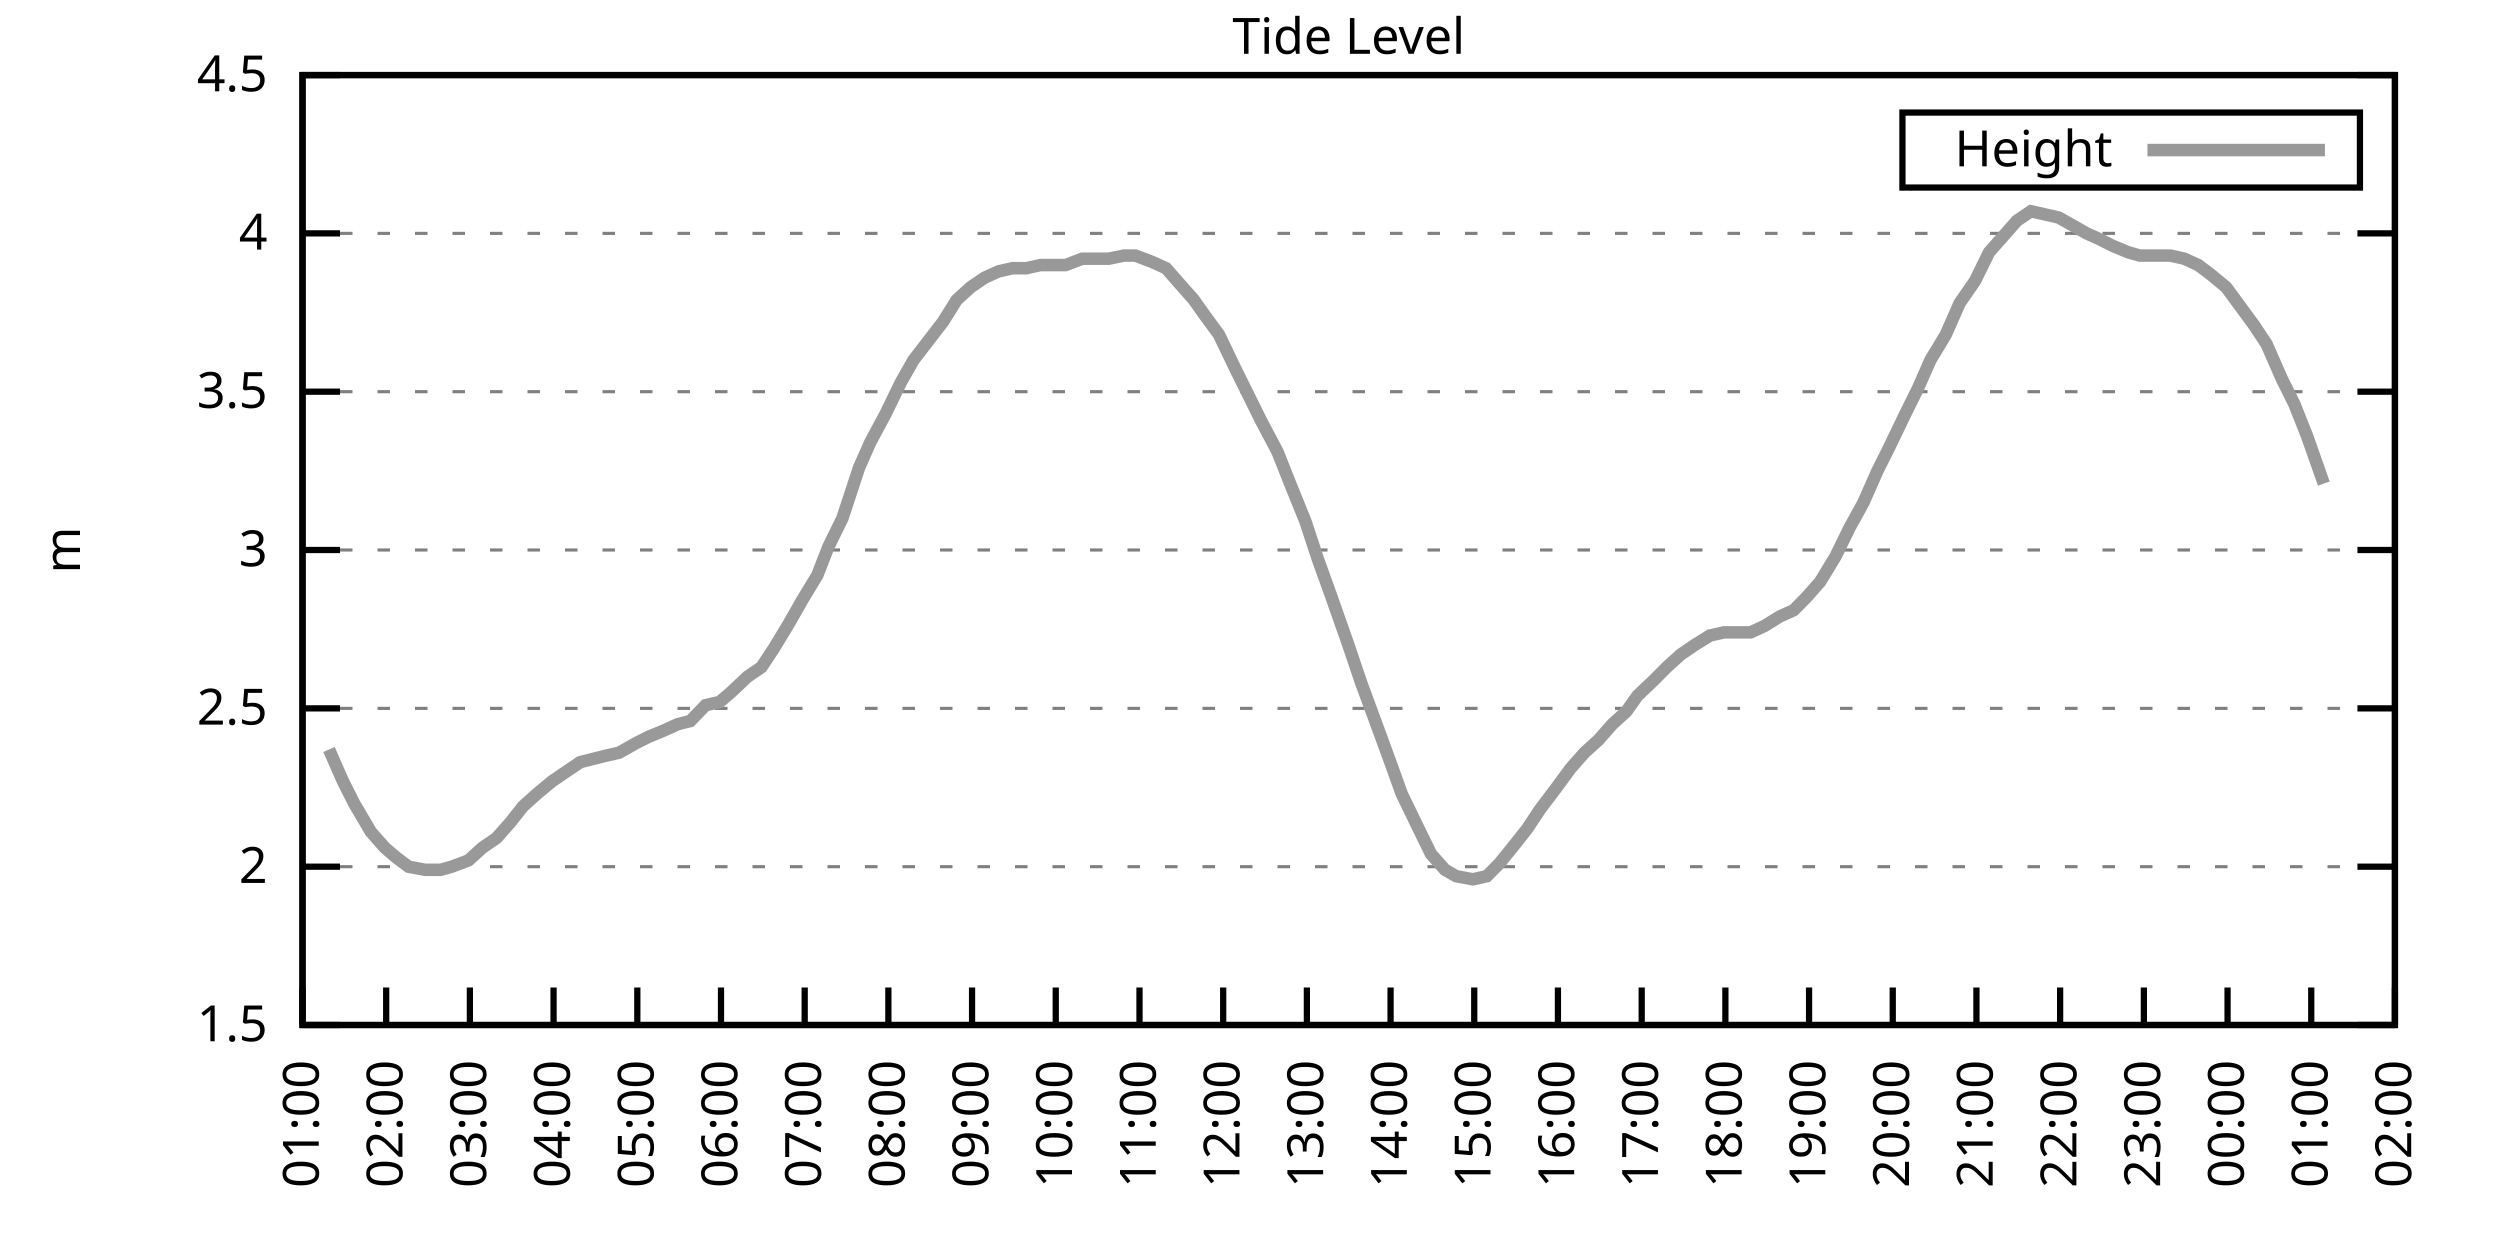
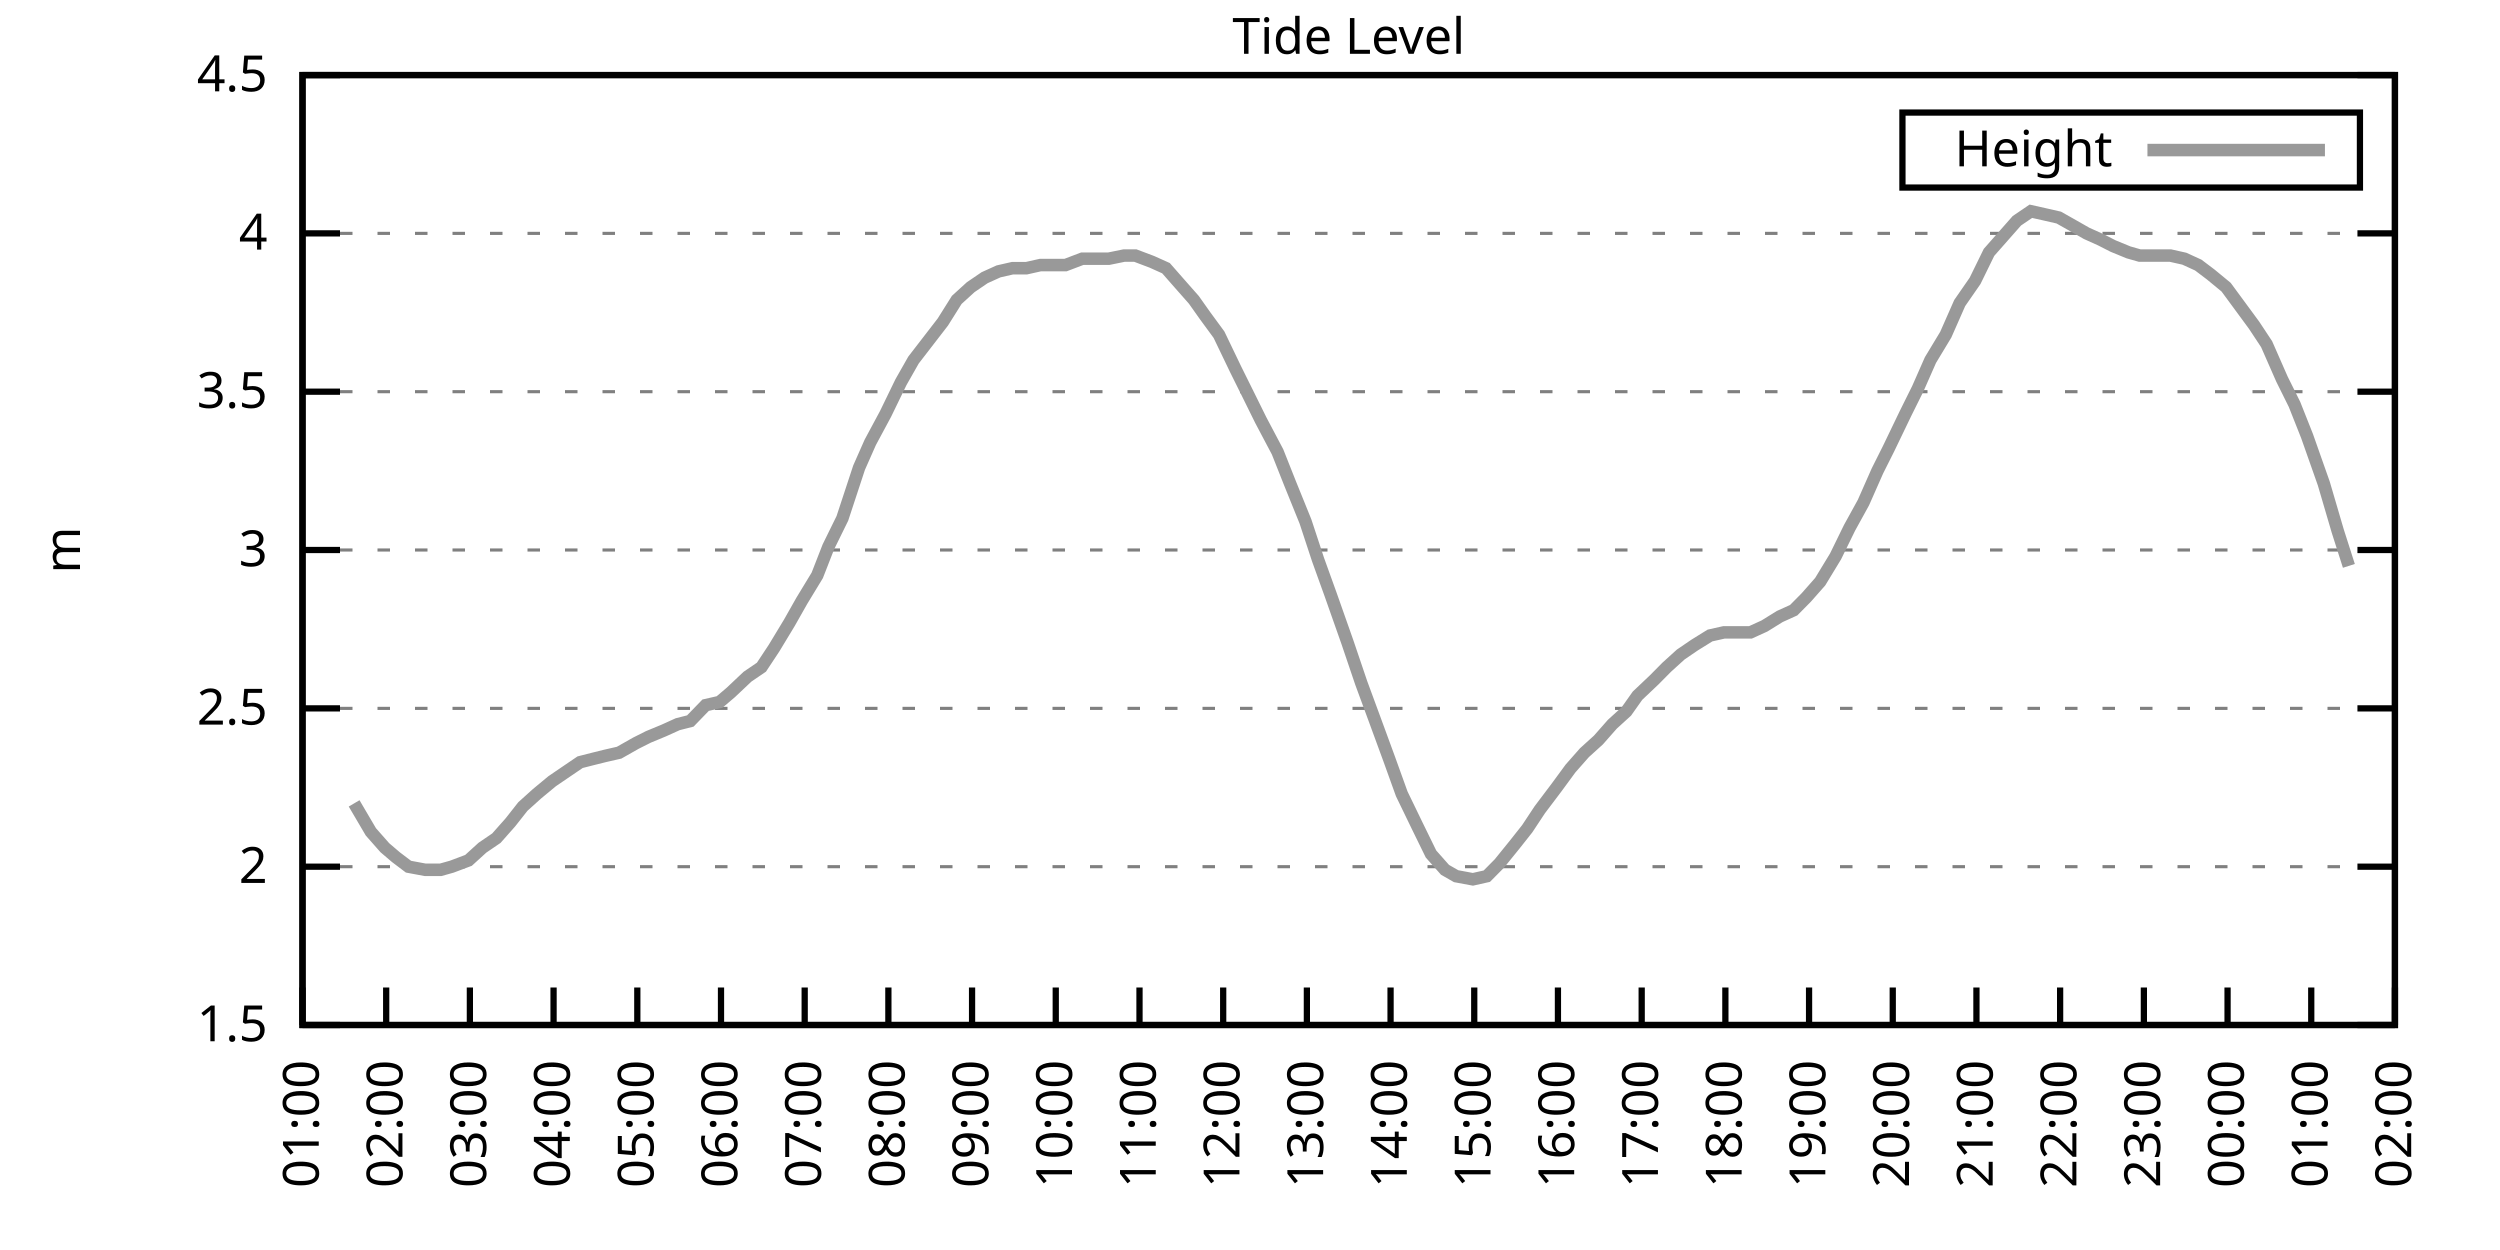
<svg xmlns="http://www.w3.org/2000/svg" xmlns:xlink="http://www.w3.org/1999/xlink" width="400" height="200" viewBox="0 0 400 200">
  <g id="gnuplot_canvas">
    <rect x="0" y="0" width="400" height="200" fill="none" />
    <defs>
      <circle id="gpDot" r="0.5" stroke-width="0.5" stroke="currentColor" />
      <path id="gpPt0" stroke-width="0.333" stroke="currentColor" d="M-1,0 h2 M0,-1 v2" />
      <path id="gpPt1" stroke-width="0.333" stroke="currentColor" d="M-1,-1 L1,1 M1,-1 L-1,1" />
      <path id="gpPt2" stroke-width="0.333" stroke="currentColor" d="M-1,0 L1,0 M0,-1 L0,1 M-1,-1 L1,1 M-1,1 L1,-1" />
      <rect id="gpPt3" stroke-width="0.333" stroke="currentColor" x="-1" y="-1" width="2" height="2" />
      <rect id="gpPt4" stroke-width="0.333" stroke="currentColor" fill="currentColor" x="-1" y="-1" width="2" height="2" />
      <circle id="gpPt5" stroke-width="0.333" stroke="currentColor" cx="0" cy="0" r="1" />
      <use xlink:href="#gpPt5" id="gpPt6" fill="currentColor" stroke="none" />
      <path id="gpPt7" stroke-width="0.333" stroke="currentColor" d="M0,-1.33 L-1.33,0.67 L1.33,0.67 z" />
      <use xlink:href="#gpPt7" id="gpPt8" fill="currentColor" stroke="none" />
      <use xlink:href="#gpPt7" id="gpPt9" stroke="currentColor" transform="rotate(180)" />
      <use xlink:href="#gpPt9" id="gpPt10" fill="currentColor" stroke="none" />
      <use xlink:href="#gpPt3" id="gpPt11" stroke="currentColor" transform="rotate(45)" />
      <use xlink:href="#gpPt11" id="gpPt12" fill="currentColor" stroke="none" />
      <path id="gpPt13" stroke-width="0.333" stroke="currentColor" d="M0,1.330 L1.265,0.411 L0.782,-1.067 L-0.782,-1.076 L-1.265,0.411 z" />
      <use xlink:href="#gpPt13" id="gpPt14" fill="currentColor" stroke="none" />
      <filter id="textbox" filterUnits="objectBoundingBox" x="0" y="0" height="1" width="1">
        <feFlood flood-color="white" flood-opacity="1" result="bgnd" />
        <feComposite in="SourceGraphic" in2="bgnd" operator="atop" />
      </filter>
      <filter id="greybox" filterUnits="objectBoundingBox" x="0" y="0" height="1" width="1">
        <feFlood flood-color="lightgrey" flood-opacity="1" result="grey" />
        <feComposite in="SourceGraphic" in2="grey" operator="atop" />
      </filter>
    </defs>
    <g fill="none" color="white" stroke="currentColor" stroke-width="1.00" stroke-linecap="butt" stroke-linejoin="miter">
</g>
    <g fill="none" color="black" stroke="currentColor" stroke-width="1.00" stroke-linecap="butt" stroke-linejoin="miter">
      <g stroke="none" shape-rendering="crispEdges">
        <polygon fill="rgb(255, 255, 255)" points="48.40,164.00 383.18,164.00 383.18,12.02 48.40,12.02 " />
      </g>
    </g>
    <g fill="none" color="black" stroke="currentColor" stroke-width="1.00" stroke-linecap="butt" stroke-linejoin="miter">
</g>
    <g fill="none" color="black" stroke="black" stroke-width="0.50" stroke-linecap="butt" stroke-linejoin="miter">
</g>
    <g fill="none" color="gray" stroke="currentColor" stroke-width="0.50" stroke-linecap="butt" stroke-linejoin="miter">
      <path stroke="gray" stroke-dasharray="2,4" class="gridline" d="M48.40,164.00 L383.19,164.00  " />
    </g>
    <g fill="none" color="gray" stroke="gray" stroke-width="1.00" stroke-linecap="butt" stroke-linejoin="miter">
</g>
    <g fill="none" color="black" stroke="currentColor" stroke-width="1.00" stroke-linecap="butt" stroke-linejoin="miter">
      <path stroke="black" d="M48.40,164.00 L54.40,164.00 M383.19,164.00 L377.19,164.00  " />
      <g transform="translate(42.80,166.60)" stroke="none" fill="black" font-family="Sans" font-size="8.00" text-anchor="end">
        <text>
          <tspan font-family="Sans"> 1.5</tspan>
        </text>
      </g>
    </g>
    <g fill="none" color="black" stroke="currentColor" stroke-width="1.00" stroke-linecap="butt" stroke-linejoin="miter">
</g>
    <g fill="none" color="black" stroke="black" stroke-width="0.50" stroke-linecap="butt" stroke-linejoin="miter">
</g>
    <g fill="none" color="gray" stroke="currentColor" stroke-width="0.50" stroke-linecap="butt" stroke-linejoin="miter">
      <path stroke="gray" stroke-dasharray="2,4" class="gridline" d="M48.40,138.67 L383.19,138.67  " />
    </g>
    <g fill="none" color="gray" stroke="gray" stroke-width="1.00" stroke-linecap="butt" stroke-linejoin="miter">
</g>
    <g fill="none" color="black" stroke="currentColor" stroke-width="1.00" stroke-linecap="butt" stroke-linejoin="miter">
      <path stroke="black" d="M48.40,138.67 L54.40,138.67 M383.19,138.67 L377.19,138.67  " />
      <g transform="translate(42.80,141.27)" stroke="none" fill="black" font-family="Sans" font-size="8.00" text-anchor="end">
        <text>
          <tspan font-family="Sans"> 2</tspan>
        </text>
      </g>
    </g>
    <g fill="none" color="black" stroke="currentColor" stroke-width="1.00" stroke-linecap="butt" stroke-linejoin="miter">
</g>
    <g fill="none" color="black" stroke="black" stroke-width="0.50" stroke-linecap="butt" stroke-linejoin="miter">
</g>
    <g fill="none" color="gray" stroke="currentColor" stroke-width="0.50" stroke-linecap="butt" stroke-linejoin="miter">
      <path stroke="gray" stroke-dasharray="2,4" class="gridline" d="M48.40,113.34 L383.19,113.34  " />
    </g>
    <g fill="none" color="gray" stroke="gray" stroke-width="1.00" stroke-linecap="butt" stroke-linejoin="miter">
</g>
    <g fill="none" color="black" stroke="currentColor" stroke-width="1.00" stroke-linecap="butt" stroke-linejoin="miter">
      <path stroke="black" d="M48.40,113.34 L54.40,113.34 M383.19,113.34 L377.19,113.34  " />
      <g transform="translate(42.80,115.94)" stroke="none" fill="black" font-family="Sans" font-size="8.00" text-anchor="end">
        <text>
          <tspan font-family="Sans"> 2.5</tspan>
        </text>
      </g>
    </g>
    <g fill="none" color="black" stroke="currentColor" stroke-width="1.00" stroke-linecap="butt" stroke-linejoin="miter">
</g>
    <g fill="none" color="black" stroke="black" stroke-width="0.50" stroke-linecap="butt" stroke-linejoin="miter">
</g>
    <g fill="none" color="gray" stroke="currentColor" stroke-width="0.50" stroke-linecap="butt" stroke-linejoin="miter">
      <path stroke="gray" stroke-dasharray="2,4" class="gridline" d="M48.40,88.00 L383.19,88.00  " />
    </g>
    <g fill="none" color="gray" stroke="gray" stroke-width="1.00" stroke-linecap="butt" stroke-linejoin="miter">
</g>
    <g fill="none" color="black" stroke="currentColor" stroke-width="1.00" stroke-linecap="butt" stroke-linejoin="miter">
      <path stroke="black" d="M48.40,88.00 L54.40,88.00 M383.19,88.00 L377.19,88.00  " />
      <g transform="translate(42.80,90.60)" stroke="none" fill="black" font-family="Sans" font-size="8.00" text-anchor="end">
        <text>
          <tspan font-family="Sans"> 3</tspan>
        </text>
      </g>
    </g>
    <g fill="none" color="black" stroke="currentColor" stroke-width="1.00" stroke-linecap="butt" stroke-linejoin="miter">
</g>
    <g fill="none" color="black" stroke="black" stroke-width="0.50" stroke-linecap="butt" stroke-linejoin="miter">
</g>
    <g fill="none" color="gray" stroke="currentColor" stroke-width="0.50" stroke-linecap="butt" stroke-linejoin="miter">
      <path stroke="gray" stroke-dasharray="2,4" class="gridline" d="M48.40,62.67 L383.19,62.67  " />
    </g>
    <g fill="none" color="gray" stroke="gray" stroke-width="1.00" stroke-linecap="butt" stroke-linejoin="miter">
</g>
    <g fill="none" color="black" stroke="currentColor" stroke-width="1.00" stroke-linecap="butt" stroke-linejoin="miter">
      <path stroke="black" d="M48.40,62.67 L54.40,62.67 M383.19,62.67 L377.19,62.67  " />
      <g transform="translate(42.80,65.27)" stroke="none" fill="black" font-family="Sans" font-size="8.00" text-anchor="end">
        <text>
          <tspan font-family="Sans"> 3.5</tspan>
        </text>
      </g>
    </g>
    <g fill="none" color="black" stroke="currentColor" stroke-width="1.00" stroke-linecap="butt" stroke-linejoin="miter">
</g>
    <g fill="none" color="black" stroke="black" stroke-width="0.50" stroke-linecap="butt" stroke-linejoin="miter">
</g>
    <g fill="none" color="gray" stroke="currentColor" stroke-width="0.50" stroke-linecap="butt" stroke-linejoin="miter">
      <path stroke="gray" stroke-dasharray="2,4" class="gridline" d="M48.40,37.34 L383.19,37.34  " />
    </g>
    <g fill="none" color="gray" stroke="gray" stroke-width="1.00" stroke-linecap="butt" stroke-linejoin="miter">
</g>
    <g fill="none" color="black" stroke="currentColor" stroke-width="1.00" stroke-linecap="butt" stroke-linejoin="miter">
      <path stroke="black" d="M48.40,37.34 L54.40,37.34 M383.19,37.34 L377.19,37.34  " />
      <g transform="translate(42.80,39.94)" stroke="none" fill="black" font-family="Sans" font-size="8.00" text-anchor="end">
        <text>
          <tspan font-family="Sans"> 4</tspan>
        </text>
      </g>
    </g>
    <g fill="none" color="black" stroke="currentColor" stroke-width="1.00" stroke-linecap="butt" stroke-linejoin="miter">
</g>
    <g fill="none" color="black" stroke="black" stroke-width="0.50" stroke-linecap="butt" stroke-linejoin="miter">
</g>
    <g fill="none" color="gray" stroke="currentColor" stroke-width="0.50" stroke-linecap="butt" stroke-linejoin="miter">
      <path stroke="gray" stroke-dasharray="2,4" class="gridline" d="M48.40,12.01 L383.19,12.01  " />
    </g>
    <g fill="none" color="gray" stroke="gray" stroke-width="1.00" stroke-linecap="butt" stroke-linejoin="miter">
</g>
    <g fill="none" color="black" stroke="currentColor" stroke-width="1.00" stroke-linecap="butt" stroke-linejoin="miter">
      <path stroke="black" d="M48.40,12.01 L54.40,12.01 M383.19,12.01 L377.19,12.01  " />
      <g transform="translate(42.80,14.61)" stroke="none" fill="black" font-family="Sans" font-size="8.00" text-anchor="end">
        <text>
          <tspan font-family="Sans"> 4.5</tspan>
        </text>
      </g>
    </g>
    <g fill="none" color="black" stroke="currentColor" stroke-width="1.00" stroke-linecap="butt" stroke-linejoin="miter">
      <path stroke="black" d="M48.40,164.00 L48.40,158.00  " />
      <g transform="translate(51.00,169.60) rotate(270.00)" stroke="none" fill="black" font-family="Sans" font-size="8.00" text-anchor="end">
        <text>
          <tspan font-family="Sans">01:00</tspan>
        </text>
      </g>
    </g>
    <g fill="none" color="black" stroke="currentColor" stroke-width="1.00" stroke-linecap="butt" stroke-linejoin="miter">
      <path stroke="black" d="M61.79,164.00 L61.79,158.00  " />
      <g transform="translate(64.39,169.60) rotate(270.00)" stroke="none" fill="black" font-family="Sans" font-size="8.00" text-anchor="end">
        <text>
          <tspan font-family="Sans">02:00</tspan>
        </text>
      </g>
    </g>
    <g fill="none" color="black" stroke="currentColor" stroke-width="1.00" stroke-linecap="butt" stroke-linejoin="miter">
      <path stroke="black" d="M75.18,164.00 L75.18,158.00  " />
      <g transform="translate(77.78,169.60) rotate(270.00)" stroke="none" fill="black" font-family="Sans" font-size="8.00" text-anchor="end">
        <text>
          <tspan font-family="Sans">03:00</tspan>
        </text>
      </g>
    </g>
    <g fill="none" color="black" stroke="currentColor" stroke-width="1.00" stroke-linecap="butt" stroke-linejoin="miter">
      <path stroke="black" d="M88.57,164.00 L88.57,158.00  " />
      <g transform="translate(91.17,169.60) rotate(270.00)" stroke="none" fill="black" font-family="Sans" font-size="8.00" text-anchor="end">
        <text>
          <tspan font-family="Sans">04:00</tspan>
        </text>
      </g>
    </g>
    <g fill="none" color="black" stroke="currentColor" stroke-width="1.00" stroke-linecap="butt" stroke-linejoin="miter">
      <path stroke="black" d="M101.97,164.00 L101.97,158.00  " />
      <g transform="translate(104.57,169.60) rotate(270.00)" stroke="none" fill="black" font-family="Sans" font-size="8.00" text-anchor="end">
        <text>
          <tspan font-family="Sans">05:00</tspan>
        </text>
      </g>
    </g>
    <g fill="none" color="black" stroke="currentColor" stroke-width="1.00" stroke-linecap="butt" stroke-linejoin="miter">
      <path stroke="black" d="M115.36,164.00 L115.36,158.00  " />
      <g transform="translate(117.96,169.60) rotate(270.00)" stroke="none" fill="black" font-family="Sans" font-size="8.00" text-anchor="end">
        <text>
          <tspan font-family="Sans">06:00</tspan>
        </text>
      </g>
    </g>
    <g fill="none" color="black" stroke="currentColor" stroke-width="1.00" stroke-linecap="butt" stroke-linejoin="miter">
      <path stroke="black" d="M128.75,164.00 L128.75,158.00  " />
      <g transform="translate(131.35,169.60) rotate(270.00)" stroke="none" fill="black" font-family="Sans" font-size="8.00" text-anchor="end">
        <text>
          <tspan font-family="Sans">07:00</tspan>
        </text>
      </g>
    </g>
    <g fill="none" color="black" stroke="currentColor" stroke-width="1.00" stroke-linecap="butt" stroke-linejoin="miter">
      <path stroke="black" d="M142.14,164.00 L142.14,158.00  " />
      <g transform="translate(144.74,169.60) rotate(270.00)" stroke="none" fill="black" font-family="Sans" font-size="8.00" text-anchor="end">
        <text>
          <tspan font-family="Sans">08:00</tspan>
        </text>
      </g>
    </g>
    <g fill="none" color="black" stroke="currentColor" stroke-width="1.00" stroke-linecap="butt" stroke-linejoin="miter">
      <path stroke="black" d="M155.53,164.00 L155.53,158.00  " />
      <g transform="translate(158.13,169.60) rotate(270.00)" stroke="none" fill="black" font-family="Sans" font-size="8.00" text-anchor="end">
        <text>
          <tspan font-family="Sans">09:00</tspan>
        </text>
      </g>
    </g>
    <g fill="none" color="black" stroke="currentColor" stroke-width="1.00" stroke-linecap="butt" stroke-linejoin="miter">
      <path stroke="black" d="M168.92,164.00 L168.92,158.00  " />
      <g transform="translate(171.52,169.60) rotate(270.00)" stroke="none" fill="black" font-family="Sans" font-size="8.00" text-anchor="end">
        <text>
          <tspan font-family="Sans">10:00</tspan>
        </text>
      </g>
    </g>
    <g fill="none" color="black" stroke="currentColor" stroke-width="1.00" stroke-linecap="butt" stroke-linejoin="miter">
      <path stroke="black" d="M182.32,164.00 L182.32,158.00  " />
      <g transform="translate(184.92,169.60) rotate(270.00)" stroke="none" fill="black" font-family="Sans" font-size="8.00" text-anchor="end">
        <text>
          <tspan font-family="Sans">11:00</tspan>
        </text>
      </g>
    </g>
    <g fill="none" color="black" stroke="currentColor" stroke-width="1.00" stroke-linecap="butt" stroke-linejoin="miter">
      <path stroke="black" d="M195.71,164.00 L195.71,158.00  " />
      <g transform="translate(198.31,169.60) rotate(270.00)" stroke="none" fill="black" font-family="Sans" font-size="8.00" text-anchor="end">
        <text>
          <tspan font-family="Sans">12:00</tspan>
        </text>
      </g>
    </g>
    <g fill="none" color="black" stroke="currentColor" stroke-width="1.00" stroke-linecap="butt" stroke-linejoin="miter">
      <path stroke="black" d="M209.10,164.00 L209.10,158.00  " />
      <g transform="translate(211.70,169.60) rotate(270.00)" stroke="none" fill="black" font-family="Sans" font-size="8.00" text-anchor="end">
        <text>
          <tspan font-family="Sans">13:00</tspan>
        </text>
      </g>
    </g>
    <g fill="none" color="black" stroke="currentColor" stroke-width="1.00" stroke-linecap="butt" stroke-linejoin="miter">
      <path stroke="black" d="M222.49,164.00 L222.49,158.00  " />
      <g transform="translate(225.09,169.60) rotate(270.00)" stroke="none" fill="black" font-family="Sans" font-size="8.00" text-anchor="end">
        <text>
          <tspan font-family="Sans">14:00</tspan>
        </text>
      </g>
    </g>
    <g fill="none" color="black" stroke="currentColor" stroke-width="1.00" stroke-linecap="butt" stroke-linejoin="miter">
      <path stroke="black" d="M235.88,164.00 L235.88,158.00  " />
      <g transform="translate(238.48,169.60) rotate(270.00)" stroke="none" fill="black" font-family="Sans" font-size="8.00" text-anchor="end">
        <text>
          <tspan font-family="Sans">15:00</tspan>
        </text>
      </g>
    </g>
    <g fill="none" color="black" stroke="currentColor" stroke-width="1.00" stroke-linecap="butt" stroke-linejoin="miter">
      <path stroke="black" d="M249.27,164.00 L249.27,158.00  " />
      <g transform="translate(251.87,169.60) rotate(270.00)" stroke="none" fill="black" font-family="Sans" font-size="8.00" text-anchor="end">
        <text>
          <tspan font-family="Sans">16:00</tspan>
        </text>
      </g>
    </g>
    <g fill="none" color="black" stroke="currentColor" stroke-width="1.00" stroke-linecap="butt" stroke-linejoin="miter">
      <path stroke="black" d="M262.67,164.00 L262.67,158.00  " />
      <g transform="translate(265.27,169.60) rotate(270.00)" stroke="none" fill="black" font-family="Sans" font-size="8.00" text-anchor="end">
        <text>
          <tspan font-family="Sans">17:00</tspan>
        </text>
      </g>
    </g>
    <g fill="none" color="black" stroke="currentColor" stroke-width="1.00" stroke-linecap="butt" stroke-linejoin="miter">
      <path stroke="black" d="M276.06,164.00 L276.06,158.00  " />
      <g transform="translate(278.66,169.60) rotate(270.00)" stroke="none" fill="black" font-family="Sans" font-size="8.00" text-anchor="end">
        <text>
          <tspan font-family="Sans">18:00</tspan>
        </text>
      </g>
    </g>
    <g fill="none" color="black" stroke="currentColor" stroke-width="1.00" stroke-linecap="butt" stroke-linejoin="miter">
      <path stroke="black" d="M289.45,164.00 L289.45,158.00  " />
      <g transform="translate(292.05,169.60) rotate(270.00)" stroke="none" fill="black" font-family="Sans" font-size="8.00" text-anchor="end">
        <text>
          <tspan font-family="Sans">19:00</tspan>
        </text>
      </g>
    </g>
    <g fill="none" color="black" stroke="currentColor" stroke-width="1.00" stroke-linecap="butt" stroke-linejoin="miter">
      <path stroke="black" d="M302.84,164.00 L302.84,158.00  " />
      <g transform="translate(305.44,169.60) rotate(270.00)" stroke="none" fill="black" font-family="Sans" font-size="8.00" text-anchor="end">
        <text>
          <tspan font-family="Sans">20:00</tspan>
        </text>
      </g>
    </g>
    <g fill="none" color="black" stroke="currentColor" stroke-width="1.00" stroke-linecap="butt" stroke-linejoin="miter">
      <path stroke="black" d="M316.23,164.00 L316.23,158.00  " />
      <g transform="translate(318.83,169.60) rotate(270.00)" stroke="none" fill="black" font-family="Sans" font-size="8.00" text-anchor="end">
        <text>
          <tspan font-family="Sans">21:00</tspan>
        </text>
      </g>
    </g>
    <g fill="none" color="black" stroke="currentColor" stroke-width="1.00" stroke-linecap="butt" stroke-linejoin="miter">
      <path stroke="black" d="M329.62,164.00 L329.62,158.00  " />
      <g transform="translate(332.22,169.60) rotate(270.00)" stroke="none" fill="black" font-family="Sans" font-size="8.00" text-anchor="end">
        <text>
          <tspan font-family="Sans">22:00</tspan>
        </text>
      </g>
    </g>
    <g fill="none" color="black" stroke="currentColor" stroke-width="1.00" stroke-linecap="butt" stroke-linejoin="miter">
      <path stroke="black" d="M343.02,164.00 L343.02,158.00  " />
      <g transform="translate(345.62,169.60) rotate(270.00)" stroke="none" fill="black" font-family="Sans" font-size="8.00" text-anchor="end">
        <text>
          <tspan font-family="Sans">23:00</tspan>
        </text>
      </g>
    </g>
    <g fill="none" color="black" stroke="currentColor" stroke-width="1.00" stroke-linecap="butt" stroke-linejoin="miter">
      <path stroke="black" d="M356.41,164.00 L356.41,158.00  " />
      <g transform="translate(359.01,169.60) rotate(270.00)" stroke="none" fill="black" font-family="Sans" font-size="8.00" text-anchor="end">
        <text>
          <tspan font-family="Sans">00:00</tspan>
        </text>
      </g>
    </g>
    <g fill="none" color="black" stroke="currentColor" stroke-width="1.00" stroke-linecap="butt" stroke-linejoin="miter">
      <path stroke="black" d="M369.80,164.00 L369.80,158.00  " />
      <g transform="translate(372.40,169.60) rotate(270.00)" stroke="none" fill="black" font-family="Sans" font-size="8.00" text-anchor="end">
        <text>
          <tspan font-family="Sans">01:00</tspan>
        </text>
      </g>
    </g>
    <g fill="none" color="black" stroke="currentColor" stroke-width="1.00" stroke-linecap="butt" stroke-linejoin="miter">
      <path stroke="black" d="M383.19,164.00 L383.19,158.00  " />
      <g transform="translate(385.79,169.60) rotate(270.00)" stroke="none" fill="black" font-family="Sans" font-size="8.00" text-anchor="end">
        <text>
          <tspan font-family="Sans">02:00</tspan>
        </text>
      </g>
    </g>
    <g fill="none" color="black" stroke="currentColor" stroke-width="1.00" stroke-linecap="butt" stroke-linejoin="miter">
</g>
    <g fill="none" color="black" stroke="currentColor" stroke-width="1.00" stroke-linecap="butt" stroke-linejoin="miter">
      <path stroke="black" d="M48.40,12.01 L48.40,164.00 L383.19,164.00 L383.19,12.01 L48.40,12.01 Z  " />
    </g>
    <g fill="none" color="black" stroke="currentColor" stroke-width="1.00" stroke-linecap="butt" stroke-linejoin="miter">
</g>
    <g fill="none" color="black" stroke="currentColor" stroke-width="1.00" stroke-linecap="butt" stroke-linejoin="miter">
      <path stroke="black" d="M304.39,30.01 L304.39,18.01 L377.59,18.01 L377.59,30.01 L304.39,30.01 Z  " />
    </g>
    <g id="Tide_level_plot_1">
      <g fill="none" color="white" stroke="black" stroke-width="2.00" stroke-linecap="butt" stroke-linejoin="miter">
</g>
      <g fill="none" color="black" stroke="currentColor" stroke-width="2.00" stroke-linecap="butt" stroke-linejoin="miter">
        <g transform="translate(337.99,26.61)" stroke="none" fill="black" font-family="Sans" font-size="8.00" text-anchor="end">
          <text>
            <tspan font-family="Sans">Height</tspan>
          </text>
        </g>
      </g>
      <g fill="none" color="black" stroke="currentColor" stroke-width="2.00" stroke-linecap="butt" stroke-linejoin="miter">
-         <path stroke="rgb(153, 153, 153)" d="M343.59,24.01 L371.99,24.01 M52.64,119.92 L54.87,124.99 L56.66,128.54 L59.34,133.10 L61.57,135.63 L63.35,137.15   L65.36,138.67 L68.04,139.17 L70.50,139.17 L72.28,138.67 L74.96,137.66 L77.19,135.63 L79.42,134.11 L81.66,131.58   L83.66,129.04 L85.90,127.02 L88.35,124.99 L90.58,123.47 L92.82,121.95 L94.82,121.44 L96.83,120.94 L99.06,120.43   L101.74,118.91 L103.75,117.90 L106.21,116.88 L108.44,115.87 L110.45,115.36 L112.90,112.83 L115.13,112.32 L116.92,110.80   L119.60,108.27 L121.83,106.75 L123.84,103.71 L126.29,99.66 L128.30,96.11 L130.76,92.06 L132.54,87.50 L134.78,82.94   L137.45,74.83 L139.24,70.78 L141.69,66.22 L144.15,61.15 L146.16,57.61 L150.85,51.53 L153.08,47.98 L155.31,45.95   L157.54,44.43 L159.77,43.42 L162.01,42.91 L164.24,42.91 L166.47,42.41 L168.48,42.41 L170.49,42.41 L173.17,41.39   L175.17,41.39 L177.41,41.39 L179.86,40.89 L181.65,40.89 L184.32,41.90 L186.56,42.91 L188.79,45.45 L191.02,47.98   L192.81,50.51 L195.04,53.55 L197.72,59.13 L199.73,63.18 L201.73,67.23 L204.41,72.30 L206.42,77.37 L208.88,83.45   L210.88,89.52 L212.89,95.10 L215.57,102.70 L217.80,109.28 L220.04,115.36 L222.27,121.44 L224.28,127.02 L226.73,132.08   L228.96,136.64 L231.20,139.17 L232.98,140.19 L235.66,140.69 L237.89,140.19 L239.90,138.16 L242.36,135.12 L244.36,132.59   L246.37,129.55 L249.05,126.00 L251.28,122.96 L253.51,120.43 L255.75,118.40 L257.98,115.87 L260.21,113.84 L262.00,111.31   L264.67,108.78 L266.68,106.75 L268.92,104.72 L271.15,103.20 L273.60,101.68 L275.83,101.18 L278.07,101.18 L280.07,101.18   L282.31,100.16 L284.76,98.64 L286.99,97.63 L289.00,95.60 L291.23,93.07 L293.69,89.02 L295.92,84.46 L298.15,80.41   L300.39,75.34 L302.17,71.79 L304.85,66.22 L306.86,62.17 L308.87,57.61 L311.32,53.55 L313.55,48.49 L316.01,44.94   L318.24,40.38 L320.47,37.85 L322.70,35.32 L324.94,33.80 L327.17,34.30 L329.40,34.81 L331.19,35.82 L333.86,37.34   L336.10,38.35 L338.10,39.37 L340.56,40.38 L342.35,40.89 L345.02,40.89 L347.26,40.89 L349.49,41.39 L351.72,42.41   L353.73,43.93 L356.18,45.95 L360.65,52.03 L362.66,55.07 L365.11,60.65 L367.12,64.70 L369.13,69.77 L371.81,77.37    " />
+         <path stroke="rgb(153, 153, 153)" d="M343.59,24.01 L371.99,24.01 M56.66,128.54 L59.34,133.10 L61.57,135.63 L63.35,137.15 L65.36,138.67 L68.04,139.17   L70.50,139.17 L72.28,138.67 L74.96,137.66 L77.19,135.63 L79.42,134.11 L81.66,131.58 L83.66,129.04 L85.90,127.02   L88.35,124.99 L90.58,123.47 L92.82,121.95 L94.82,121.44 L96.83,120.94 L99.06,120.43 L101.74,118.91 L103.75,117.90   L106.21,116.88 L108.44,115.87 L110.45,115.36 L112.90,112.83 L115.13,112.32 L116.92,110.80 L119.60,108.27 L121.83,106.75   L123.84,103.71 L126.29,99.66 L128.30,96.11 L130.76,92.06 L132.54,87.50 L134.78,82.94 L137.45,74.83 L139.24,70.78   L141.69,66.22 L144.15,61.15 L146.16,57.61 L150.85,51.53 L153.08,47.98 L155.31,45.95 L157.54,44.43 L159.77,43.42   L162.01,42.91 L164.24,42.91 L166.47,42.41 L168.48,42.41 L170.49,42.41 L173.17,41.39 L175.17,41.39 L177.41,41.39   L179.86,40.89 L181.65,40.89 L184.32,41.90 L186.56,42.91 L188.79,45.45 L191.02,47.98 L192.81,50.51 L195.04,53.55   L197.72,59.13 L199.73,63.18 L201.73,67.23 L204.41,72.30 L206.42,77.37 L208.88,83.45 L210.88,89.52 L212.89,95.10   L215.57,102.70 L217.80,109.28 L220.04,115.36 L222.27,121.44 L224.28,127.02 L226.73,132.08 L228.96,136.64 L231.20,139.17   L232.98,140.19 L235.66,140.69 L237.89,140.19 L239.90,138.16 L242.36,135.12 L244.36,132.59 L246.37,129.55 L249.05,126.00   L251.28,122.96 L253.51,120.43 L255.75,118.40 L257.98,115.87 L260.21,113.84 L262.00,111.31 L264.67,108.78 L266.68,106.75   L268.92,104.72 L271.15,103.20 L273.60,101.68 L275.83,101.18 L278.07,101.18 L280.07,101.18 L282.31,100.16 L284.76,98.64   L286.99,97.63 L289.00,95.60 L291.23,93.07 L293.69,89.02 L295.92,84.46 L298.15,80.41 L300.39,75.34 L302.17,71.79   L304.85,66.22 L306.86,62.17 L308.87,57.61 L311.32,53.55 L313.55,48.49 L316.01,44.94 L318.24,40.38 L320.47,37.85   L322.70,35.32 L324.94,33.80 L327.17,34.30 L329.40,34.81 L331.19,35.82 L333.86,37.34 L336.10,38.35 L338.10,39.37   L340.56,40.38 L342.35,40.89 L345.02,40.89 L347.26,40.89 L349.49,41.39 L351.72,42.41 L353.73,43.93 L356.18,45.95   L360.65,52.03 L362.66,55.07 L365.11,60.65 L367.12,64.70 L369.13,69.77 L371.81,77.37 L374.04,84.97 L375.82,90.54    " />
      </g>
    </g>
    <g fill="none" color="black" stroke="currentColor" stroke-width="2.00" stroke-linecap="butt" stroke-linejoin="miter">
</g>
    <g fill="none" color="black" stroke="black" stroke-width="1.00" stroke-linecap="butt" stroke-linejoin="miter">
</g>
    <g fill="none" color="black" stroke="currentColor" stroke-width="1.00" stroke-linecap="butt" stroke-linejoin="miter">
      <path stroke="black" d="M48.40,12.01 L48.40,164.00 L383.19,164.00 L383.19,12.01 L48.40,12.01 Z  " />
      <g transform="translate(12.80,88.01) rotate(270.00)" stroke="none" fill="black" font-family="Sans" font-size="8.00" text-anchor="middle">
        <text>
          <tspan font-family="Sans">m</tspan>
        </text>
      </g>
    </g>
    <g fill="none" color="black" stroke="currentColor" stroke-width="1.00" stroke-linecap="butt" stroke-linejoin="miter">
</g>
    <g fill="none" color="black" stroke="currentColor" stroke-width="1.00" stroke-linecap="butt" stroke-linejoin="miter">
      <g transform="translate(215.79,8.61)" stroke="none" fill="black" font-family="Sans" font-size="8.00" text-anchor="middle">
        <text>
          <tspan font-family="Sans">Tide Level</tspan>
        </text>
      </g>
    </g>
    <g fill="none" color="black" stroke="currentColor" stroke-width="1.00" stroke-linecap="butt" stroke-linejoin="miter">
</g>
  </g>
</svg>
